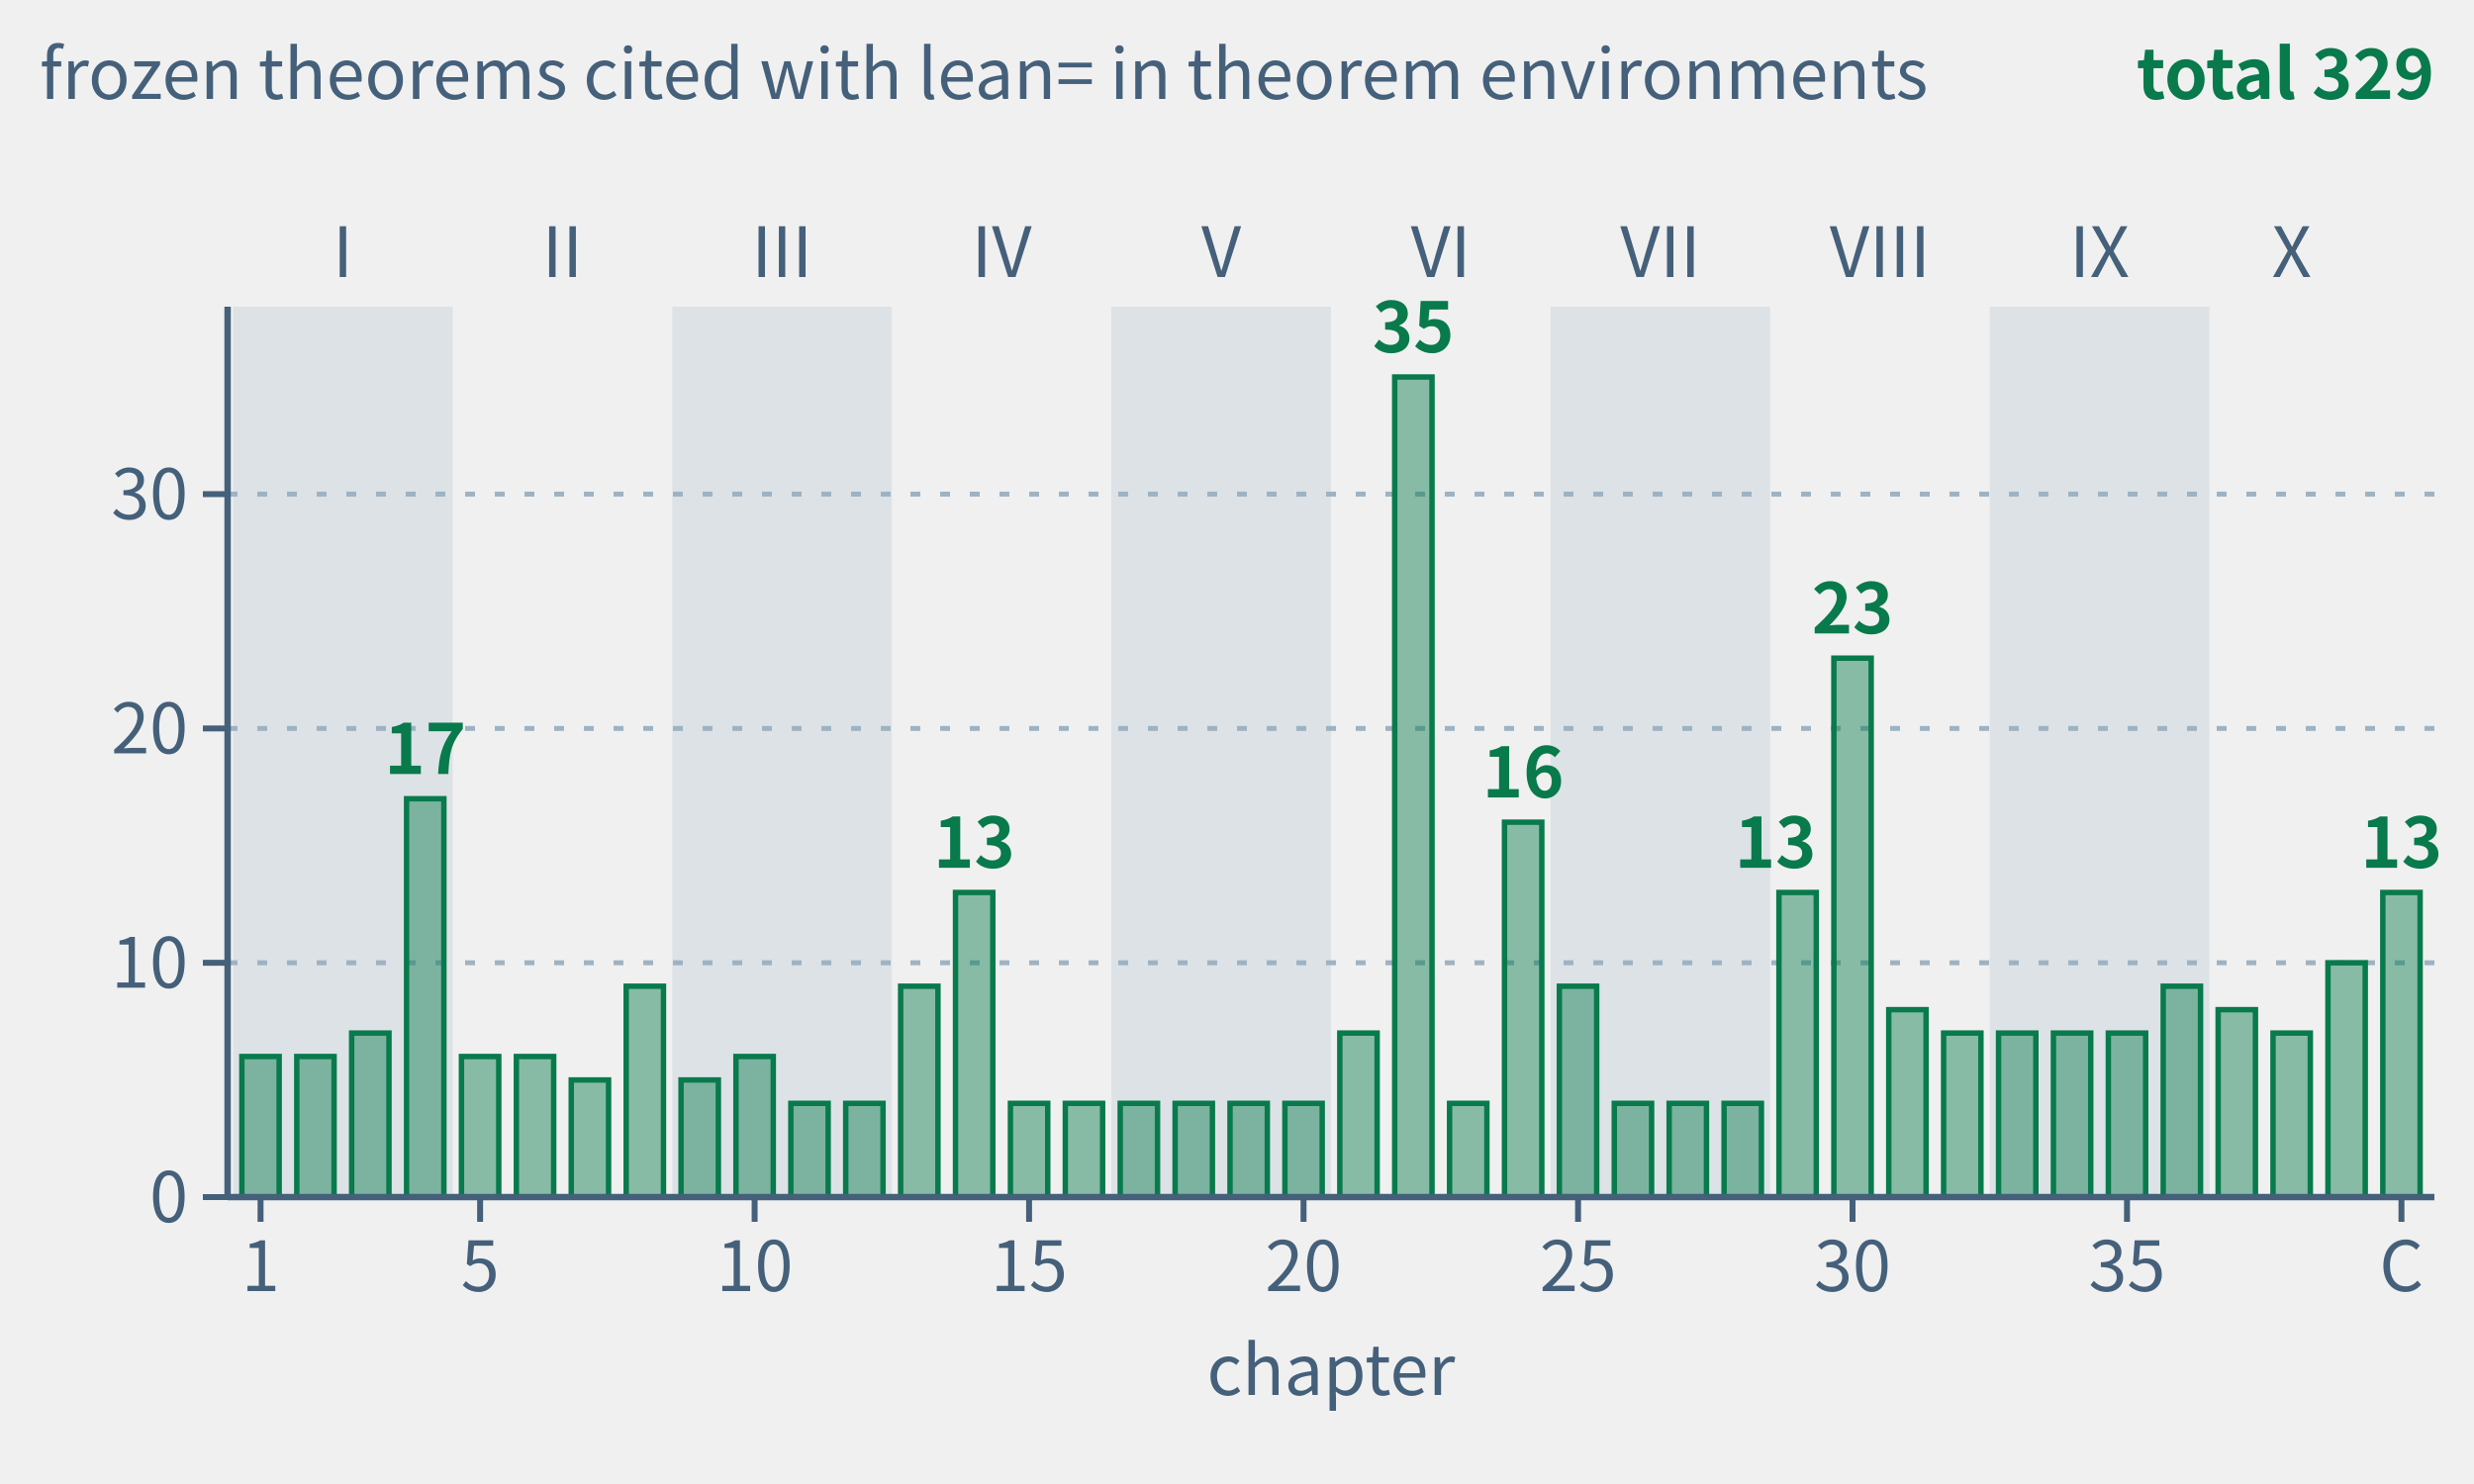
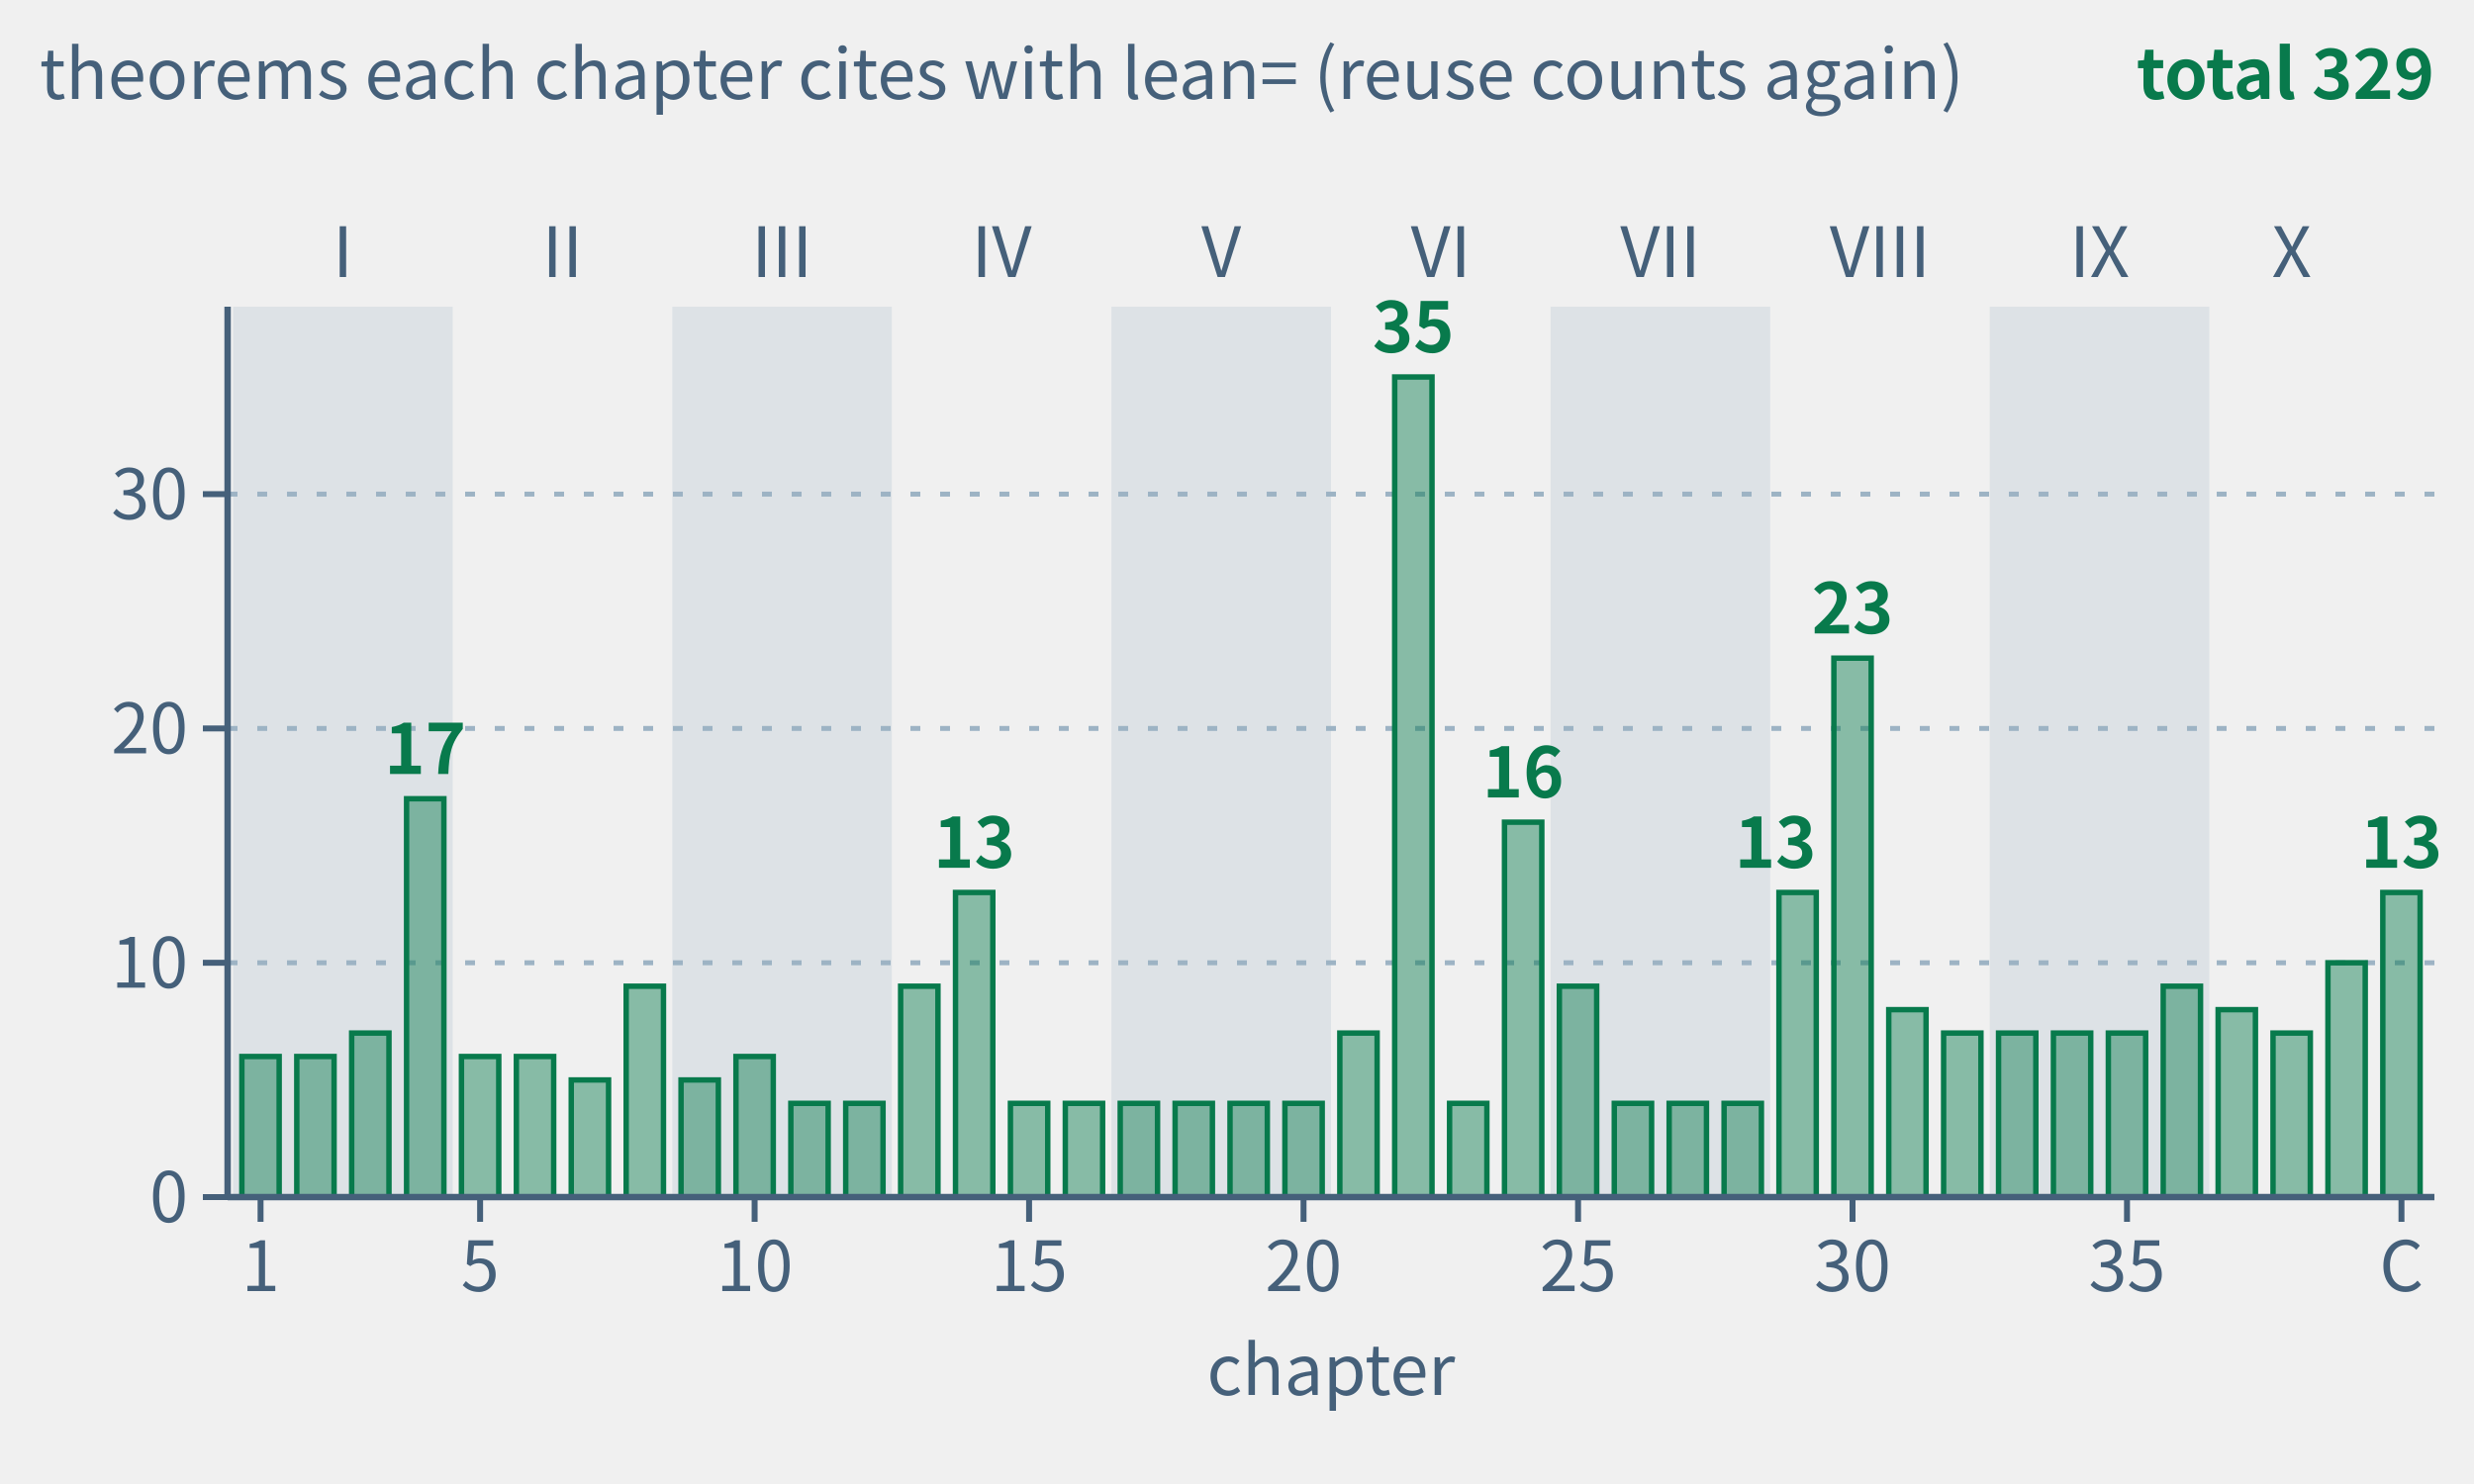
- <svg xmlns="http://www.w3.org/2000/svg" class="tr-fig" data-tr-fig="appc-theorems-by-chapter" data-lang="en" viewBox="0 0 500 300" width="500" height="300" font-family="'Noto Sans SC', 'Noto Sans CJK SC', 'Source Sans 3', 'PingFang SC', 'Microsoft YaHei', system-ui, sans-serif" role="img" aria-label="Bar chart: the horizontal axis runs over chapters 1 to 39 and the coda (C), the vertical axis is the number of frozen theorems the chapter's theorem environments cite with lean=; all bars are green. Light bands group the chapters by part, marked I to X. The tallest is chapter 22 with 35; then chapter 30 with 23, chapter 4 with 17, chapter 24 with 16; chapters 14 and 29 and the coda with 13 each; every other chapter has 4 to 10. The 40 bars add up to 329, chapter by chapter the same as the C.1 index of appendix C.">
+ <svg xmlns="http://www.w3.org/2000/svg" class="tr-fig" data-tr-fig="appc-theorems-by-chapter" data-lang="en" viewBox="0 0 500 300" width="500" height="300" font-family="'Noto Sans SC', 'Noto Sans CJK SC', 'Source Sans 3', 'PingFang SC', 'Microsoft YaHei', system-ui, sans-serif" role="img" aria-label="Bar chart: the horizontal axis runs over chapters 1 to 39 and the coda (C), the vertical axis is the number of frozen theorems the chapter's theorem environments cite with lean=, a theorem counted again in each chapter that cites it; all bars are green. Light bands group the chapters by part, marked I to X. The tallest is chapter 22 with 35; then chapter 30 with 23, chapter 4 with 17, chapter 24 with 16; chapters 14 and 29 and the coda with 13 each; every other chapter has 4 to 10. The 40 bars add up to 329, chapter by chapter the same as the C.1 index of appendix C.">
  <style>.ts-ink{stroke:#0b1622}.tf-ink{fill:#0b1622}.ts-dim{stroke:#45607a}.tf-dim{fill:#45607a}.ts-faint{stroke:#9db3c4}.tf-faint{fill:#9db3c4}.ts-edge{stroke:#b9d0dd}.tf-edge{fill:#b9d0dd}.ts-hot{stroke:#5f9bb5}.tf-hot{fill:#5f9bb5}.ts-bg{stroke:#ffffff}.tf-bg{fill:#ffffff}.ts-panel{stroke:#eef5f9}.tf-panel{fill:#eef5f9}.ts-sheet{stroke:#f7fbfd}.tf-sheet{fill:#f7fbfd}.ts-cyan{stroke:#007c8a}.tf-cyan{fill:#007c8a}.ts-magenta{stroke:#b0128f}.tf-magenta{fill:#b0128f}.ts-amber{stroke:#946200}.tf-amber{fill:#946200}.ts-violet{stroke:#5a45c8}.tf-violet{fill:#5a45c8}.ts-ok{stroke:#087a4c}.tf-ok{fill:#087a4c}.ts-warn{stroke:#c21f3a}.tf-warn{fill:#c21f3a}.ts-blue{stroke:#1d5fd0}.tf-blue{fill:#1d5fd0}.ts-orange{stroke:#b85410}.tf-orange{fill:#b85410}.ts-sigma{stroke:#28405a}.tf-sigma{fill:#28405a}@media (prefers-color-scheme:dark){.ts-ink{stroke:#d4efff}.tf-ink{fill:#d4efff}.ts-dim{stroke:#6f8ea5}.tf-dim{fill:#6f8ea5}.ts-faint{stroke:#34506a}.tf-faint{fill:#34506a}.ts-edge{stroke:#143049}.tf-edge{fill:#143049}.ts-hot{stroke:#1f5d7c}.tf-hot{fill:#1f5d7c}.ts-bg{stroke:#03060c}.tf-bg{fill:#03060c}.ts-panel{stroke:#07101b}.tf-panel{fill:#07101b}.ts-sheet{stroke:#050c16}.tf-sheet{fill:#050c16}.ts-cyan{stroke:#19f0ff}.tf-cyan{fill:#19f0ff}.ts-magenta{stroke:#ff2fd0}.tf-magenta{fill:#ff2fd0}.ts-amber{stroke:#ffc83d}.tf-amber{fill:#ffc83d}.ts-violet{stroke:#9d8cff}.tf-violet{fill:#9d8cff}.ts-ok{stroke:#46ffb2}.tf-ok{fill:#46ffb2}.ts-warn{stroke:#ff5064}.tf-warn{fill:#ff5064}.ts-blue{stroke:#2a7bff}.tf-blue{fill:#2a7bff}.ts-orange{stroke:#ff8a3c}.tf-orange{fill:#ff8a3c}.ts-sigma{stroke:#cfe3ff}.tf-sigma{fill:#cfe3ff}}</style>
  <rect x="47.11" y="62" width="44.38" height="180" class="tf-faint" fill-opacity="0.22" />
  <text class="tf-dim" x="69.3" y="56" font-size="14" text-anchor="middle">I</text>
  <text class="tf-dim" x="113.68" y="56" font-size="14" text-anchor="middle">II</text>
  <rect x="135.87" y="62" width="44.38" height="180" class="tf-faint" fill-opacity="0.22" />
  <text class="tf-dim" x="158.05" y="56" font-size="14" text-anchor="middle">III</text>
  <text class="tf-dim" x="202.43" y="56" font-size="14" text-anchor="middle">IV</text>
  <rect x="224.62" y="62" width="44.38" height="180" class="tf-faint" fill-opacity="0.22" />
  <text class="tf-dim" x="246.81" y="56" font-size="14" text-anchor="middle">V</text>
  <text class="tf-dim" x="291.19" y="56" font-size="14" text-anchor="middle">VI</text>
  <rect x="313.38" y="62" width="44.38" height="180" class="tf-faint" fill-opacity="0.22" />
  <text class="tf-dim" x="335.57" y="56" font-size="14" text-anchor="middle">VII</text>
  <text class="tf-dim" x="379.95" y="56" font-size="14" text-anchor="middle">VIII</text>
  <rect x="402.13" y="62" width="44.38" height="180" class="tf-faint" fill-opacity="0.22" />
  <text class="tf-dim" x="424.32" y="56" font-size="14" text-anchor="middle">IX</text>
  <text class="tf-dim" x="463.15" y="56" font-size="14" text-anchor="middle">X</text>
  <line x1="46" y1="194.63" x2="492" y2="194.63" class="ts-faint" stroke-width="1" stroke-dasharray="2 4" fill="none" />
  <line x1="46" y1="147.26" x2="492" y2="147.26" class="ts-faint" stroke-width="1" stroke-dasharray="2 4" fill="none" />
  <line x1="46" y1="99.89" x2="492" y2="99.89" class="ts-faint" stroke-width="1" stroke-dasharray="2 4" fill="none" />
  <rect x="48.88" y="213.58" width="7.54" height="28.42" class="ts-ok tf-ok" stroke-width="1.1" fill-opacity="0.45" />
  <rect x="59.98" y="213.58" width="7.54" height="28.42" class="ts-ok tf-ok" stroke-width="1.1" fill-opacity="0.45" />
  <rect x="71.07" y="208.84" width="7.54" height="33.16" class="ts-ok tf-ok" stroke-width="1.1" fill-opacity="0.45" />
  <rect x="82.17" y="161.47" width="7.54" height="80.53" class="ts-ok tf-ok" stroke-width="1.1" fill-opacity="0.45" />
  <text class="tf-ok" x="85.94" y="156.47" font-size="14" text-anchor="middle" font-weight="600">17</text>
  <rect x="93.26" y="213.58" width="7.54" height="28.42" class="ts-ok tf-ok" stroke-width="1.1" fill-opacity="0.45" />
  <rect x="104.36" y="213.58" width="7.54" height="28.42" class="ts-ok tf-ok" stroke-width="1.1" fill-opacity="0.45" />
  <rect x="115.45" y="218.32" width="7.54" height="23.68" class="ts-ok tf-ok" stroke-width="1.1" fill-opacity="0.45" />
  <rect x="126.55" y="199.37" width="7.54" height="42.63" class="ts-ok tf-ok" stroke-width="1.1" fill-opacity="0.45" />
  <rect x="137.64" y="218.32" width="7.54" height="23.68" class="ts-ok tf-ok" stroke-width="1.1" fill-opacity="0.45" />
  <rect x="148.74" y="213.58" width="7.54" height="28.42" class="ts-ok tf-ok" stroke-width="1.1" fill-opacity="0.45" />
  <rect x="159.83" y="223.05" width="7.54" height="18.95" class="ts-ok tf-ok" stroke-width="1.1" fill-opacity="0.45" />
  <rect x="170.92" y="223.05" width="7.54" height="18.95" class="ts-ok tf-ok" stroke-width="1.1" fill-opacity="0.45" />
  <rect x="182.02" y="199.37" width="7.54" height="42.63" class="ts-ok tf-ok" stroke-width="1.1" fill-opacity="0.45" />
  <rect x="193.11" y="180.42" width="7.54" height="61.58" class="ts-ok tf-ok" stroke-width="1.1" fill-opacity="0.45" />
  <text class="tf-ok" x="196.89" y="175.42" font-size="14" text-anchor="middle" font-weight="600">13</text>
  <rect x="204.21" y="223.05" width="7.54" height="18.95" class="ts-ok tf-ok" stroke-width="1.1" fill-opacity="0.45" />
  <rect x="215.3" y="223.05" width="7.54" height="18.95" class="ts-ok tf-ok" stroke-width="1.1" fill-opacity="0.45" />
  <rect x="226.4" y="223.05" width="7.54" height="18.95" class="ts-ok tf-ok" stroke-width="1.1" fill-opacity="0.45" />
  <rect x="237.49" y="223.05" width="7.54" height="18.95" class="ts-ok tf-ok" stroke-width="1.1" fill-opacity="0.45" />
  <rect x="248.59" y="223.05" width="7.54" height="18.95" class="ts-ok tf-ok" stroke-width="1.1" fill-opacity="0.45" />
  <rect x="259.68" y="223.05" width="7.54" height="18.95" class="ts-ok tf-ok" stroke-width="1.1" fill-opacity="0.45" />
  <rect x="270.78" y="208.84" width="7.54" height="33.16" class="ts-ok tf-ok" stroke-width="1.1" fill-opacity="0.45" />
  <rect x="281.87" y="76.21" width="7.54" height="165.79" class="ts-ok tf-ok" stroke-width="1.1" fill-opacity="0.45" />
  <text class="tf-ok" x="285.64" y="71.21" font-size="14" text-anchor="middle" font-weight="600">35</text>
  <rect x="292.96" y="223.05" width="7.54" height="18.95" class="ts-ok tf-ok" stroke-width="1.1" fill-opacity="0.45" />
  <rect x="304.06" y="166.21" width="7.54" height="75.79" class="ts-ok tf-ok" stroke-width="1.1" fill-opacity="0.45" />
  <text class="tf-ok" x="307.83" y="161.21" font-size="14" text-anchor="middle" font-weight="600">16</text>
  <rect x="315.15" y="199.37" width="7.54" height="42.63" class="ts-ok tf-ok" stroke-width="1.1" fill-opacity="0.45" />
  <rect x="326.25" y="223.05" width="7.54" height="18.95" class="ts-ok tf-ok" stroke-width="1.1" fill-opacity="0.45" />
  <rect x="337.34" y="223.05" width="7.54" height="18.95" class="ts-ok tf-ok" stroke-width="1.1" fill-opacity="0.45" />
  <rect x="348.44" y="223.05" width="7.54" height="18.95" class="ts-ok tf-ok" stroke-width="1.1" fill-opacity="0.45" />
  <rect x="359.53" y="180.42" width="7.54" height="61.58" class="ts-ok tf-ok" stroke-width="1.1" fill-opacity="0.45" />
  <text class="tf-ok" x="367.08" y="175.42" font-size="14" text-anchor="end" font-weight="600">13</text>
  <rect x="370.63" y="133.05" width="7.54" height="108.95" class="ts-ok tf-ok" stroke-width="1.1" fill-opacity="0.45" />
  <text class="tf-ok" x="374.4" y="128.05" font-size="14" text-anchor="middle" font-weight="600">23</text>
  <rect x="381.72" y="204.11" width="7.54" height="37.89" class="ts-ok tf-ok" stroke-width="1.1" fill-opacity="0.45" />
  <rect x="392.81" y="208.84" width="7.54" height="33.16" class="ts-ok tf-ok" stroke-width="1.1" fill-opacity="0.45" />
  <rect x="403.91" y="208.84" width="7.54" height="33.16" class="ts-ok tf-ok" stroke-width="1.1" fill-opacity="0.45" />
  <rect x="415" y="208.84" width="7.54" height="33.16" class="ts-ok tf-ok" stroke-width="1.1" fill-opacity="0.45" />
  <rect x="426.1" y="208.84" width="7.54" height="33.16" class="ts-ok tf-ok" stroke-width="1.1" fill-opacity="0.45" />
  <rect x="437.19" y="199.37" width="7.54" height="42.63" class="ts-ok tf-ok" stroke-width="1.1" fill-opacity="0.45" />
  <rect x="448.29" y="204.11" width="7.54" height="37.89" class="ts-ok tf-ok" stroke-width="1.1" fill-opacity="0.45" />
  <rect x="459.38" y="208.84" width="7.54" height="33.16" class="ts-ok tf-ok" stroke-width="1.1" fill-opacity="0.45" />
  <rect x="470.48" y="194.63" width="7.54" height="47.37" class="ts-ok tf-ok" stroke-width="1.1" fill-opacity="0.45" />
  <rect x="481.57" y="180.42" width="7.54" height="61.58" class="ts-ok tf-ok" stroke-width="1.1" fill-opacity="0.45" />
  <text class="tf-ok" x="485.34" y="175.42" font-size="14" text-anchor="middle" font-weight="600">13</text>
  <line x1="46" y1="242" x2="492" y2="242" class="ts-dim" stroke-width="1.3" fill="none" />
  <line x1="52.66" y1="242" x2="52.66" y2="247" class="ts-dim" stroke-width="1.2" fill="none" />
  <text class="tf-dim" x="52.66" y="261" font-size="14" text-anchor="middle">1</text>
  <line x1="97.03" y1="242" x2="97.03" y2="247" class="ts-dim" stroke-width="1.2" fill="none" />
  <text class="tf-dim" x="97.03" y="261" font-size="14" text-anchor="middle">5</text>
  <line x1="152.51" y1="242" x2="152.51" y2="247" class="ts-dim" stroke-width="1.2" fill="none" />
  <text class="tf-dim" x="152.51" y="261" font-size="14" text-anchor="middle">10</text>
  <line x1="207.98" y1="242" x2="207.98" y2="247" class="ts-dim" stroke-width="1.2" fill="none" />
  <text class="tf-dim" x="207.98" y="261" font-size="14" text-anchor="middle">15</text>
  <line x1="263.45" y1="242" x2="263.45" y2="247" class="ts-dim" stroke-width="1.2" fill="none" />
  <text class="tf-dim" x="263.45" y="261" font-size="14" text-anchor="middle">20</text>
  <line x1="318.93" y1="242" x2="318.93" y2="247" class="ts-dim" stroke-width="1.2" fill="none" />
  <text class="tf-dim" x="318.93" y="261" font-size="14" text-anchor="middle">25</text>
  <line x1="374.4" y1="242" x2="374.4" y2="247" class="ts-dim" stroke-width="1.2" fill="none" />
  <text class="tf-dim" x="374.4" y="261" font-size="14" text-anchor="middle">30</text>
  <line x1="429.87" y1="242" x2="429.87" y2="247" class="ts-dim" stroke-width="1.2" fill="none" />
  <text class="tf-dim" x="429.87" y="261" font-size="14" text-anchor="middle">35</text>
  <line x1="485.34" y1="242" x2="485.34" y2="247" class="ts-dim" stroke-width="1.2" fill="none" />
  <text class="tf-dim" x="485.34" y="261" font-size="14" text-anchor="middle">C</text>
  <text class="tf-dim" x="269" y="282" font-size="14" text-anchor="middle">chapter</text>
  <line x1="46" y1="62" x2="46" y2="242" class="ts-dim" stroke-width="1.3" fill="none" />
  <line x1="41" y1="242" x2="46" y2="242" class="ts-dim" stroke-width="1.2" fill="none" />
  <text class="tf-dim" x="38" y="247.04" font-size="14" text-anchor="end">0</text>
  <line x1="41" y1="194.63" x2="46" y2="194.63" class="ts-dim" stroke-width="1.2" fill="none" />
  <text class="tf-dim" x="38" y="199.67" font-size="14" text-anchor="end">10</text>
  <line x1="41" y1="147.26" x2="46" y2="147.26" class="ts-dim" stroke-width="1.2" fill="none" />
  <text class="tf-dim" x="38" y="152.3" font-size="14" text-anchor="end">20</text>
  <line x1="41" y1="99.89" x2="46" y2="99.89" class="ts-dim" stroke-width="1.2" fill="none" />
  <text class="tf-dim" x="38" y="104.93" font-size="14" text-anchor="end">30</text>
-   <text class="tf-dim" x="8" y="20" font-size="14">frozen theorems cited with lean= in theorem environments</text>
+   <text class="tf-dim" x="8" y="20" font-size="14">theorems each chapter cites with lean= (reuse counts again)</text>
  <text class="tf-ok" x="492" y="20" font-size="14" text-anchor="end" font-weight="600">total 329</text>
</svg>
